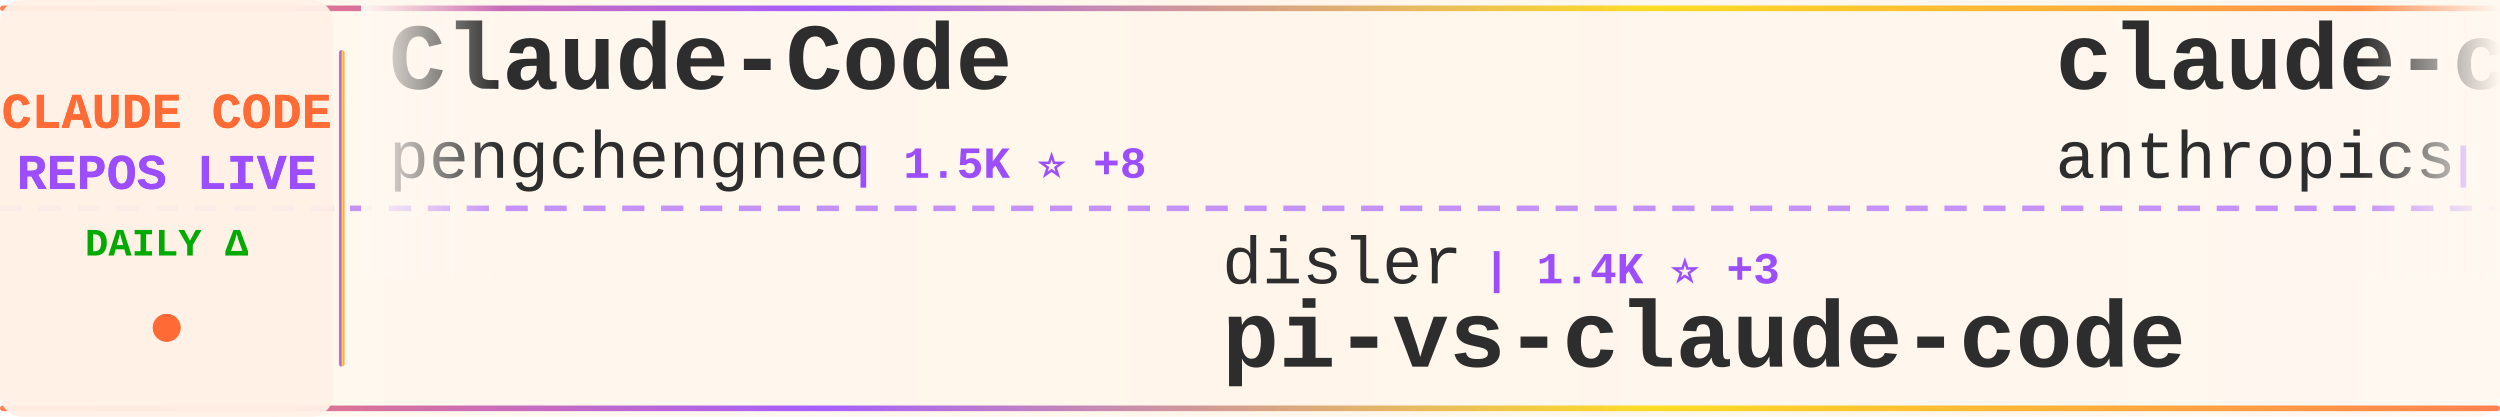
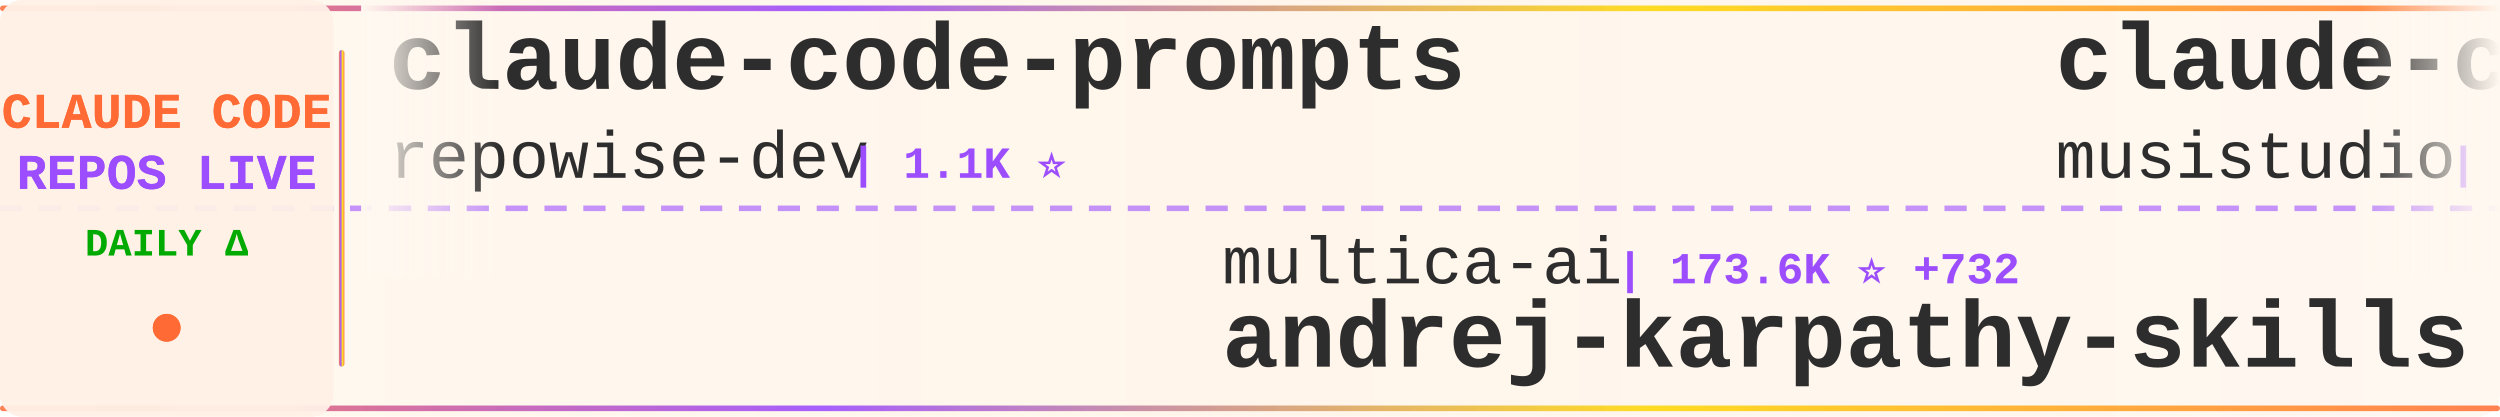
<svg xmlns="http://www.w3.org/2000/svg" width="900" height="150">
  <defs>
    <linearGradient id="tickerBg" x1="0%" y1="0%" x2="100%" y2="0%">
      <stop offset="0%" style="stop-color:#fff8f0;stop-opacity:0.98" />
      <stop offset="50%" style="stop-color:#fff5eb;stop-opacity:1" />
      <stop offset="100%" style="stop-color:#fff8f0;stop-opacity:0.98" />
    </linearGradient>
    <linearGradient id="borderGrad" x1="0%" y1="0%" x2="100%" y2="0%">
      <stop offset="0%" style="stop-color:#FF6B35;stop-opacity:0.85">
        <animate attributeName="stop-opacity" values="0.85;1;0.85" dur="2s" repeatCount="indefinite" />
      </stop>
      <stop offset="33%" style="stop-color:#9C4EFF;stop-opacity:0.9">
        <animate attributeName="stop-opacity" values="0.9;1;0.9" dur="2.2s" repeatCount="indefinite" />
      </stop>
      <stop offset="66%" style="stop-color:#FFD700;stop-opacity:0.85">
        <animate attributeName="stop-opacity" values="0.85;1;0.85" dur="1.8s" repeatCount="indefinite" />
      </stop>
      <stop offset="100%" style="stop-color:#FF6B35;stop-opacity:0.85">
        <animate attributeName="stop-opacity" values="0.85;1;0.85" dur="2s" repeatCount="indefinite" />
      </stop>
    </linearGradient>
    <filter id="textGlow">
      <feGaussianBlur stdDeviation="0.15" result="coloredBlur" />
      <feMerge>
        <feMergeNode in="coloredBlur" />
        <feMergeNode in="SourceGraphic" />
      </feMerge>
    </filter>
    <filter id="metricGlow">
      <feGaussianBlur stdDeviation="0.2" result="coloredBlur" />
      <feMerge>
        <feMergeNode in="coloredBlur" />
        <feMergeNode in="SourceGraphic" />
      </feMerge>
    </filter>
    <linearGradient id="leftFade" x1="0%" y1="0%" x2="100%" y2="0%">
      <stop offset="0%" style="stop-color:#fff8f0;stop-opacity:1" />
      <stop offset="100%" style="stop-color:#fff8f0;stop-opacity:0" />
    </linearGradient>
    <linearGradient id="rightFade" x1="0%" y1="0%" x2="100%" y2="0%">
      <stop offset="0%" style="stop-color:#fff8f0;stop-opacity:0" />
      <stop offset="100%" style="stop-color:#fff8f0;stop-opacity:1" />
    </linearGradient>
  </defs>
  <rect width="900" height="150" fill="url(#tickerBg)" rx="8" />
  <rect x="0" y="2" width="900" height="2" fill="url(#borderGrad)" rx="1" />
  <rect x="0" y="146" width="900" height="2" fill="url(#borderGrad)" rx="1" />
  <line x1="0" y1="75" x2="900" y2="75" stroke="#9C4EFF" stroke-width="2" stroke-dasharray="8 6" opacity="0.6" />
  <rect x="0" y="0" width="120" height="150" fill="#fff0e6" opacity="0.95" rx="8" />
  <text x="60" y="46" font-family="'Courier New', monospace" font-size="18" font-weight="bold" fill="#FF6B35" text-anchor="middle" filter="url(#textGlow)">
    CLAUDE CODE
  </text>
  <text x="60" y="68" font-family="'Courier New', monospace" font-size="18" font-weight="bold" fill="#9C4EFF" text-anchor="middle" filter="url(#textGlow)">
    REPOS LIVE
  </text>
  <text x="60" y="92" font-family="'Courier New', monospace" font-size="14" font-weight="bold" fill="#00aa00" text-anchor="middle">
    DAILY Δ
  </text>
  <circle cx="60" cy="118" r="5" fill="#FF6B35" filter="url(#metricGlow)">
    <animate attributeName="r" values="4;6;4" dur="1.5s" repeatCount="indefinite" />
    <animate attributeName="opacity" values="0.6;1;0.6" dur="1.5s" repeatCount="indefinite" />
  </circle>
  <rect x="122" y="18" width="2" height="114" fill="url(#borderGrad)" rx="1" />
  <clipPath id="tickerClip">
    <rect x="130" y="0" width="770" height="150" />
  </clipPath>
  <g clip-path="url(#tickerClip)">
    <g id="tickerItems">
      <animateTransform attributeName="transform" attributeType="XML" type="translate" from="0 0" to="-3000 0" dur="54s" repeatCount="indefinite" />
      <g transform="translate(0, 0)">
-         <text x="140" y="32" font-family="'Courier New', monospace" font-size="34" font-weight="bold" fill="#2d2d2d">Claude-Code</text>
-         <text x="140" y="64" font-family="'Courier New', monospace" font-size="24" font-weight="normal" fill="#2d2d2d" opacity="1.0">pengchengneo</text>
-         <text x="306" y="64" font-family="'Courier New', monospace" font-size="16" font-weight="bold" fill="#9C4EFF"> | 1.5K ⭐ +8</text>
+         <text x="140" y="32" font-family="'Courier New', monospace" font-size="34" font-weight="bold" fill="#2d2d2d">claude-code-prompts</text>
+         <text x="140" y="64" font-family="'Courier New', monospace" font-size="24" font-weight="normal" fill="#2d2d2d" opacity="1.0">repowise-dev</text>
+         <text x="306" y="64" font-family="'Courier New', monospace" font-size="16" font-weight="bold" fill="#9C4EFF"> | 1.1K ⭐</text>
      </g>
      <g transform="translate(300, 0)">
-         <text x="140" y="102" font-family="'Courier New', monospace" font-size="24" font-weight="normal" fill="#2d2d2d" opacity="1.0">disler</text>
-         <text x="234" y="102" font-family="'Courier New', monospace" font-size="16" font-weight="bold" fill="#9C4EFF"> | 1.4K ⭐ +3</text>
-         <text x="140" y="132" font-family="'Courier New', monospace" font-size="34" font-weight="bold" fill="#2d2d2d">pi-vs-claude-code</text>
+         <text x="140" y="102" font-family="'Courier New', monospace" font-size="24" font-weight="normal" fill="#2d2d2d" opacity="1.0">multica-ai</text>
+         <text x="282" y="102" font-family="'Courier New', monospace" font-size="16" font-weight="bold" fill="#9C4EFF"> | 173.6K ⭐ +732</text>
+         <text x="140" y="132" font-family="'Courier New', monospace" font-size="34" font-weight="bold" fill="#2d2d2d">andrej-karpathy-skills</text>
      </g>
      <g transform="translate(600, 0)">
-         <text x="140" y="32" font-family="'Courier New', monospace" font-size="34" font-weight="bold" fill="#2d2d2d">claude-code-base-action</text>
-         <text x="140" y="64" font-family="'Courier New', monospace" font-size="24" font-weight="normal" fill="#2d2d2d" opacity="1.0">anthropics</text>
-         <text x="282" y="64" font-family="'Courier New', monospace" font-size="16" font-weight="bold" fill="#9C4EFF"> | 870 ⭐ +1</text>
+         <text x="140" y="32" font-family="'Courier New', monospace" font-size="34" font-weight="bold" fill="#2d2d2d">claude-code-router</text>
+         <text x="140" y="64" font-family="'Courier New', monospace" font-size="24" font-weight="normal" fill="#2d2d2d" opacity="1.0">musistudio</text>
+         <text x="282" y="64" font-family="'Courier New', monospace" font-size="16" font-weight="bold" fill="#9C4EFF"> | 34.9K ⭐ +45</text>
      </g>
      <g transform="translate(900, 0)">
-         <text x="140" y="102" font-family="'Courier New', monospace" font-size="24" font-weight="normal" fill="#2d2d2d" opacity="1.0">ChinaSiro</text>
-         <text x="270" y="102" font-family="'Courier New', monospace" font-size="16" font-weight="bold" fill="#9C4EFF"> | 9.4K ⭐ +8</text>
-         <text x="140" y="132" font-family="'Courier New', monospace" font-size="34" font-weight="bold" fill="#2d2d2d">claude-code-sourcemap</text>
+         <text x="140" y="102" font-family="'Courier New', monospace" font-size="24" font-weight="normal" fill="#2d2d2d" opacity="1.0">luyao618</text>
+         <text x="258" y="102" font-family="'Courier New', monospace" font-size="16" font-weight="bold" fill="#9C4EFF"> | 1.5K ⭐ +7</text>
+         <text x="140" y="132" font-family="'Courier New', monospace" font-size="34" font-weight="bold" fill="#2d2d2d">Claude-Code-Source-Study</text>
      </g>
      <g transform="translate(1200, 0)">
-         <text x="140" y="32" font-family="'Courier New', monospace" font-size="34" font-weight="bold" fill="#2d2d2d">claude-code-pm-course</text>
-         <text x="140" y="64" font-family="'Courier New', monospace" font-size="24" font-weight="normal" fill="#2d2d2d" opacity="1.0">carlvellotti</text>
-         <text x="306" y="64" font-family="'Courier New', monospace" font-size="16" font-weight="bold" fill="#9C4EFF"> | 2.1K ⭐</text>
+         <text x="140" y="32" font-family="'Courier New', monospace" font-size="34" font-weight="bold" fill="#2d2d2d">claude-code-proxy</text>
+         <text x="140" y="64" font-family="'Courier New', monospace" font-size="24" font-weight="normal" fill="#2d2d2d" opacity="1.0">fuergaosi233</text>
+         <text x="306" y="64" font-family="'Courier New', monospace" font-size="16" font-weight="bold" fill="#9C4EFF"> | 2.7K ⭐ +7</text>
      </g>
      <g transform="translate(1500, 0)">
-         <text x="140" y="102" font-family="'Courier New', monospace" font-size="24" font-weight="normal" fill="#2d2d2d" opacity="1.0">jeremylongshore</text>
-         <text x="342" y="102" font-family="'Courier New', monospace" font-size="16" font-weight="bold" fill="#9C4EFF"> | 2.4K ⭐ +7</text>
-         <text x="140" y="132" font-family="'Courier New', monospace" font-size="34" font-weight="bold" fill="#2d2d2d">claude-code-plugins-plus...</text>
+         <text x="140" y="102" font-family="'Courier New', monospace" font-size="24" font-weight="normal" fill="#2d2d2d" opacity="1.0">zstmfhy</text>
+         <text x="246" y="102" font-family="'Courier New', monospace" font-size="16" font-weight="bold" fill="#9C4EFF"> | 190 ⭐</text>
+         <text x="140" y="132" font-family="'Courier New', monospace" font-size="34" font-weight="bold" fill="#2d2d2d">Claude-code</text>
      </g>
      <g transform="translate(1800, 0)">
-         <text x="140" y="32" font-family="'Courier New', monospace" font-size="34" font-weight="bold" fill="#2d2d2d">claude-code-action</text>
-         <text x="140" y="64" font-family="'Courier New', monospace" font-size="24" font-weight="normal" fill="#2d2d2d" opacity="1.0">anthropics</text>
-         <text x="282" y="64" font-family="'Courier New', monospace" font-size="16" font-weight="bold" fill="#9C4EFF"> | 8.0K ⭐ +16</text>
+         <text x="140" y="32" font-family="'Courier New', monospace" font-size="34" font-weight="bold" fill="#2d2d2d">claude-code-infrastructu...</text>
+         <text x="140" y="64" font-family="'Courier New', monospace" font-size="24" font-weight="normal" fill="#2d2d2d" opacity="1.0">diet103</text>
+         <text x="246" y="64" font-family="'Courier New', monospace" font-size="16" font-weight="bold" fill="#9C4EFF"> | 9.7K ⭐ +3</text>
      </g>
      <g transform="translate(2100, 0)">
-         <text x="140" y="102" font-family="'Courier New', monospace" font-size="24" font-weight="normal" fill="#2d2d2d" opacity="1.0">oboard</text>
-         <text x="234" y="102" font-family="'Courier New', monospace" font-size="16" font-weight="bold" fill="#9C4EFF"> | 3.2K ⭐ +3</text>
-         <text x="140" y="132" font-family="'Courier New', monospace" font-size="34" font-weight="bold" fill="#2d2d2d">claude-code-rev</text>
+         <text x="140" y="102" font-family="'Courier New', monospace" font-size="24" font-weight="normal" fill="#2d2d2d" opacity="1.0">anthropics</text>
+         <text x="282" y="102" font-family="'Courier New', monospace" font-size="16" font-weight="bold" fill="#9C4EFF"> | 5.2K ⭐ +15</text>
+         <text x="140" y="132" font-family="'Courier New', monospace" font-size="34" font-weight="bold" fill="#2d2d2d">claude-code-security-rev...</text>
      </g>
      <g transform="translate(2400, 0)">
-         <text x="140" y="32" font-family="'Courier New', monospace" font-size="34" font-weight="bold" fill="#2d2d2d">claude_codex_bridge</text>
-         <text x="140" y="64" font-family="'Courier New', monospace" font-size="24" font-weight="normal" fill="#2d2d2d" opacity="1.0">SeemSeam</text>
-         <text x="258" y="64" font-family="'Courier New', monospace" font-size="16" font-weight="bold" fill="#9C4EFF"> | 2.9K ⭐ +9</text>
+         <text x="140" y="32" font-family="'Courier New', monospace" font-size="34" font-weight="bold" fill="#2d2d2d">ralph-claude-code</text>
+         <text x="140" y="64" font-family="'Courier New', monospace" font-size="24" font-weight="normal" fill="#2d2d2d" opacity="1.0">frankbria</text>
+         <text x="270" y="64" font-family="'Courier New', monospace" font-size="16" font-weight="bold" fill="#9C4EFF"> | 9.3K ⭐ +3</text>
      </g>
      <g transform="translate(2700, 0)">
-         <text x="140" y="102" font-family="'Courier New', monospace" font-size="24" font-weight="normal" fill="#2d2d2d" opacity="1.0">shareAI-lab</text>
-         <text x="294" y="102" font-family="'Courier New', monospace" font-size="16" font-weight="bold" fill="#9C4EFF"> | 66.1K ⭐ +224</text>
-         <text x="140" y="132" font-family="'Courier New', monospace" font-size="34" font-weight="bold" fill="#2d2d2d">learn-claude-code</text>
+         <text x="140" y="102" font-family="'Courier New', monospace" font-size="24" font-weight="normal" fill="#2d2d2d" opacity="1.0">SeemSeam</text>
+         <text x="258" y="102" font-family="'Courier New', monospace" font-size="16" font-weight="bold" fill="#9C4EFF"> | 2.9K ⭐ +9</text>
+         <text x="140" y="132" font-family="'Courier New', monospace" font-size="34" font-weight="bold" fill="#2d2d2d">claude_codex_bridge</text>
      </g>
      <g transform="translate(3000, 0)">
-         <text x="140" y="32" font-family="'Courier New', monospace" font-size="34" font-weight="bold" fill="#2d2d2d">Claude-Code</text>
-         <text x="140" y="64" font-family="'Courier New', monospace" font-size="24" font-weight="normal" fill="#2d2d2d" opacity="1.0">pengchengneo</text>
-         <text x="306" y="64" font-family="'Courier New', monospace" font-size="16" font-weight="bold" fill="#9C4EFF"> | 1.5K ⭐ +8</text>
+         <text x="140" y="32" font-family="'Courier New', monospace" font-size="34" font-weight="bold" fill="#2d2d2d">claude-code-prompts</text>
+         <text x="140" y="64" font-family="'Courier New', monospace" font-size="24" font-weight="normal" fill="#2d2d2d" opacity="1.0">repowise-dev</text>
+         <text x="306" y="64" font-family="'Courier New', monospace" font-size="16" font-weight="bold" fill="#9C4EFF"> | 1.1K ⭐</text>
      </g>
      <g transform="translate(3300, 0)">
-         <text x="140" y="102" font-family="'Courier New', monospace" font-size="24" font-weight="normal" fill="#2d2d2d" opacity="1.0">disler</text>
-         <text x="234" y="102" font-family="'Courier New', monospace" font-size="16" font-weight="bold" fill="#9C4EFF"> | 1.4K ⭐ +3</text>
-         <text x="140" y="132" font-family="'Courier New', monospace" font-size="34" font-weight="bold" fill="#2d2d2d">pi-vs-claude-code</text>
+         <text x="140" y="102" font-family="'Courier New', monospace" font-size="24" font-weight="normal" fill="#2d2d2d" opacity="1.0">multica-ai</text>
+         <text x="282" y="102" font-family="'Courier New', monospace" font-size="16" font-weight="bold" fill="#9C4EFF"> | 173.6K ⭐ +732</text>
+         <text x="140" y="132" font-family="'Courier New', monospace" font-size="34" font-weight="bold" fill="#2d2d2d">andrej-karpathy-skills</text>
      </g>
      <g transform="translate(3600, 0)">
-         <text x="140" y="32" font-family="'Courier New', monospace" font-size="34" font-weight="bold" fill="#2d2d2d">claude-code-base-action</text>
-         <text x="140" y="64" font-family="'Courier New', monospace" font-size="24" font-weight="normal" fill="#2d2d2d" opacity="1.0">anthropics</text>
-         <text x="282" y="64" font-family="'Courier New', monospace" font-size="16" font-weight="bold" fill="#9C4EFF"> | 870 ⭐ +1</text>
+         <text x="140" y="32" font-family="'Courier New', monospace" font-size="34" font-weight="bold" fill="#2d2d2d">claude-code-router</text>
+         <text x="140" y="64" font-family="'Courier New', monospace" font-size="24" font-weight="normal" fill="#2d2d2d" opacity="1.0">musistudio</text>
+         <text x="282" y="64" font-family="'Courier New', monospace" font-size="16" font-weight="bold" fill="#9C4EFF"> | 34.9K ⭐ +45</text>
      </g>
      <g transform="translate(3900, 0)">
-         <text x="140" y="102" font-family="'Courier New', monospace" font-size="24" font-weight="normal" fill="#2d2d2d" opacity="1.0">ChinaSiro</text>
-         <text x="270" y="102" font-family="'Courier New', monospace" font-size="16" font-weight="bold" fill="#9C4EFF"> | 9.4K ⭐ +8</text>
-         <text x="140" y="132" font-family="'Courier New', monospace" font-size="34" font-weight="bold" fill="#2d2d2d">claude-code-sourcemap</text>
+         <text x="140" y="102" font-family="'Courier New', monospace" font-size="24" font-weight="normal" fill="#2d2d2d" opacity="1.0">luyao618</text>
+         <text x="258" y="102" font-family="'Courier New', monospace" font-size="16" font-weight="bold" fill="#9C4EFF"> | 1.5K ⭐ +7</text>
+         <text x="140" y="132" font-family="'Courier New', monospace" font-size="34" font-weight="bold" fill="#2d2d2d">Claude-Code-Source-Study</text>
      </g>
    </g>
  </g>
  <rect x="130" y="0" width="50" height="100" fill="url(#leftFade)" />
  <rect x="850" y="0" width="50" height="100" fill="url(#rightFade)" />
</svg>
